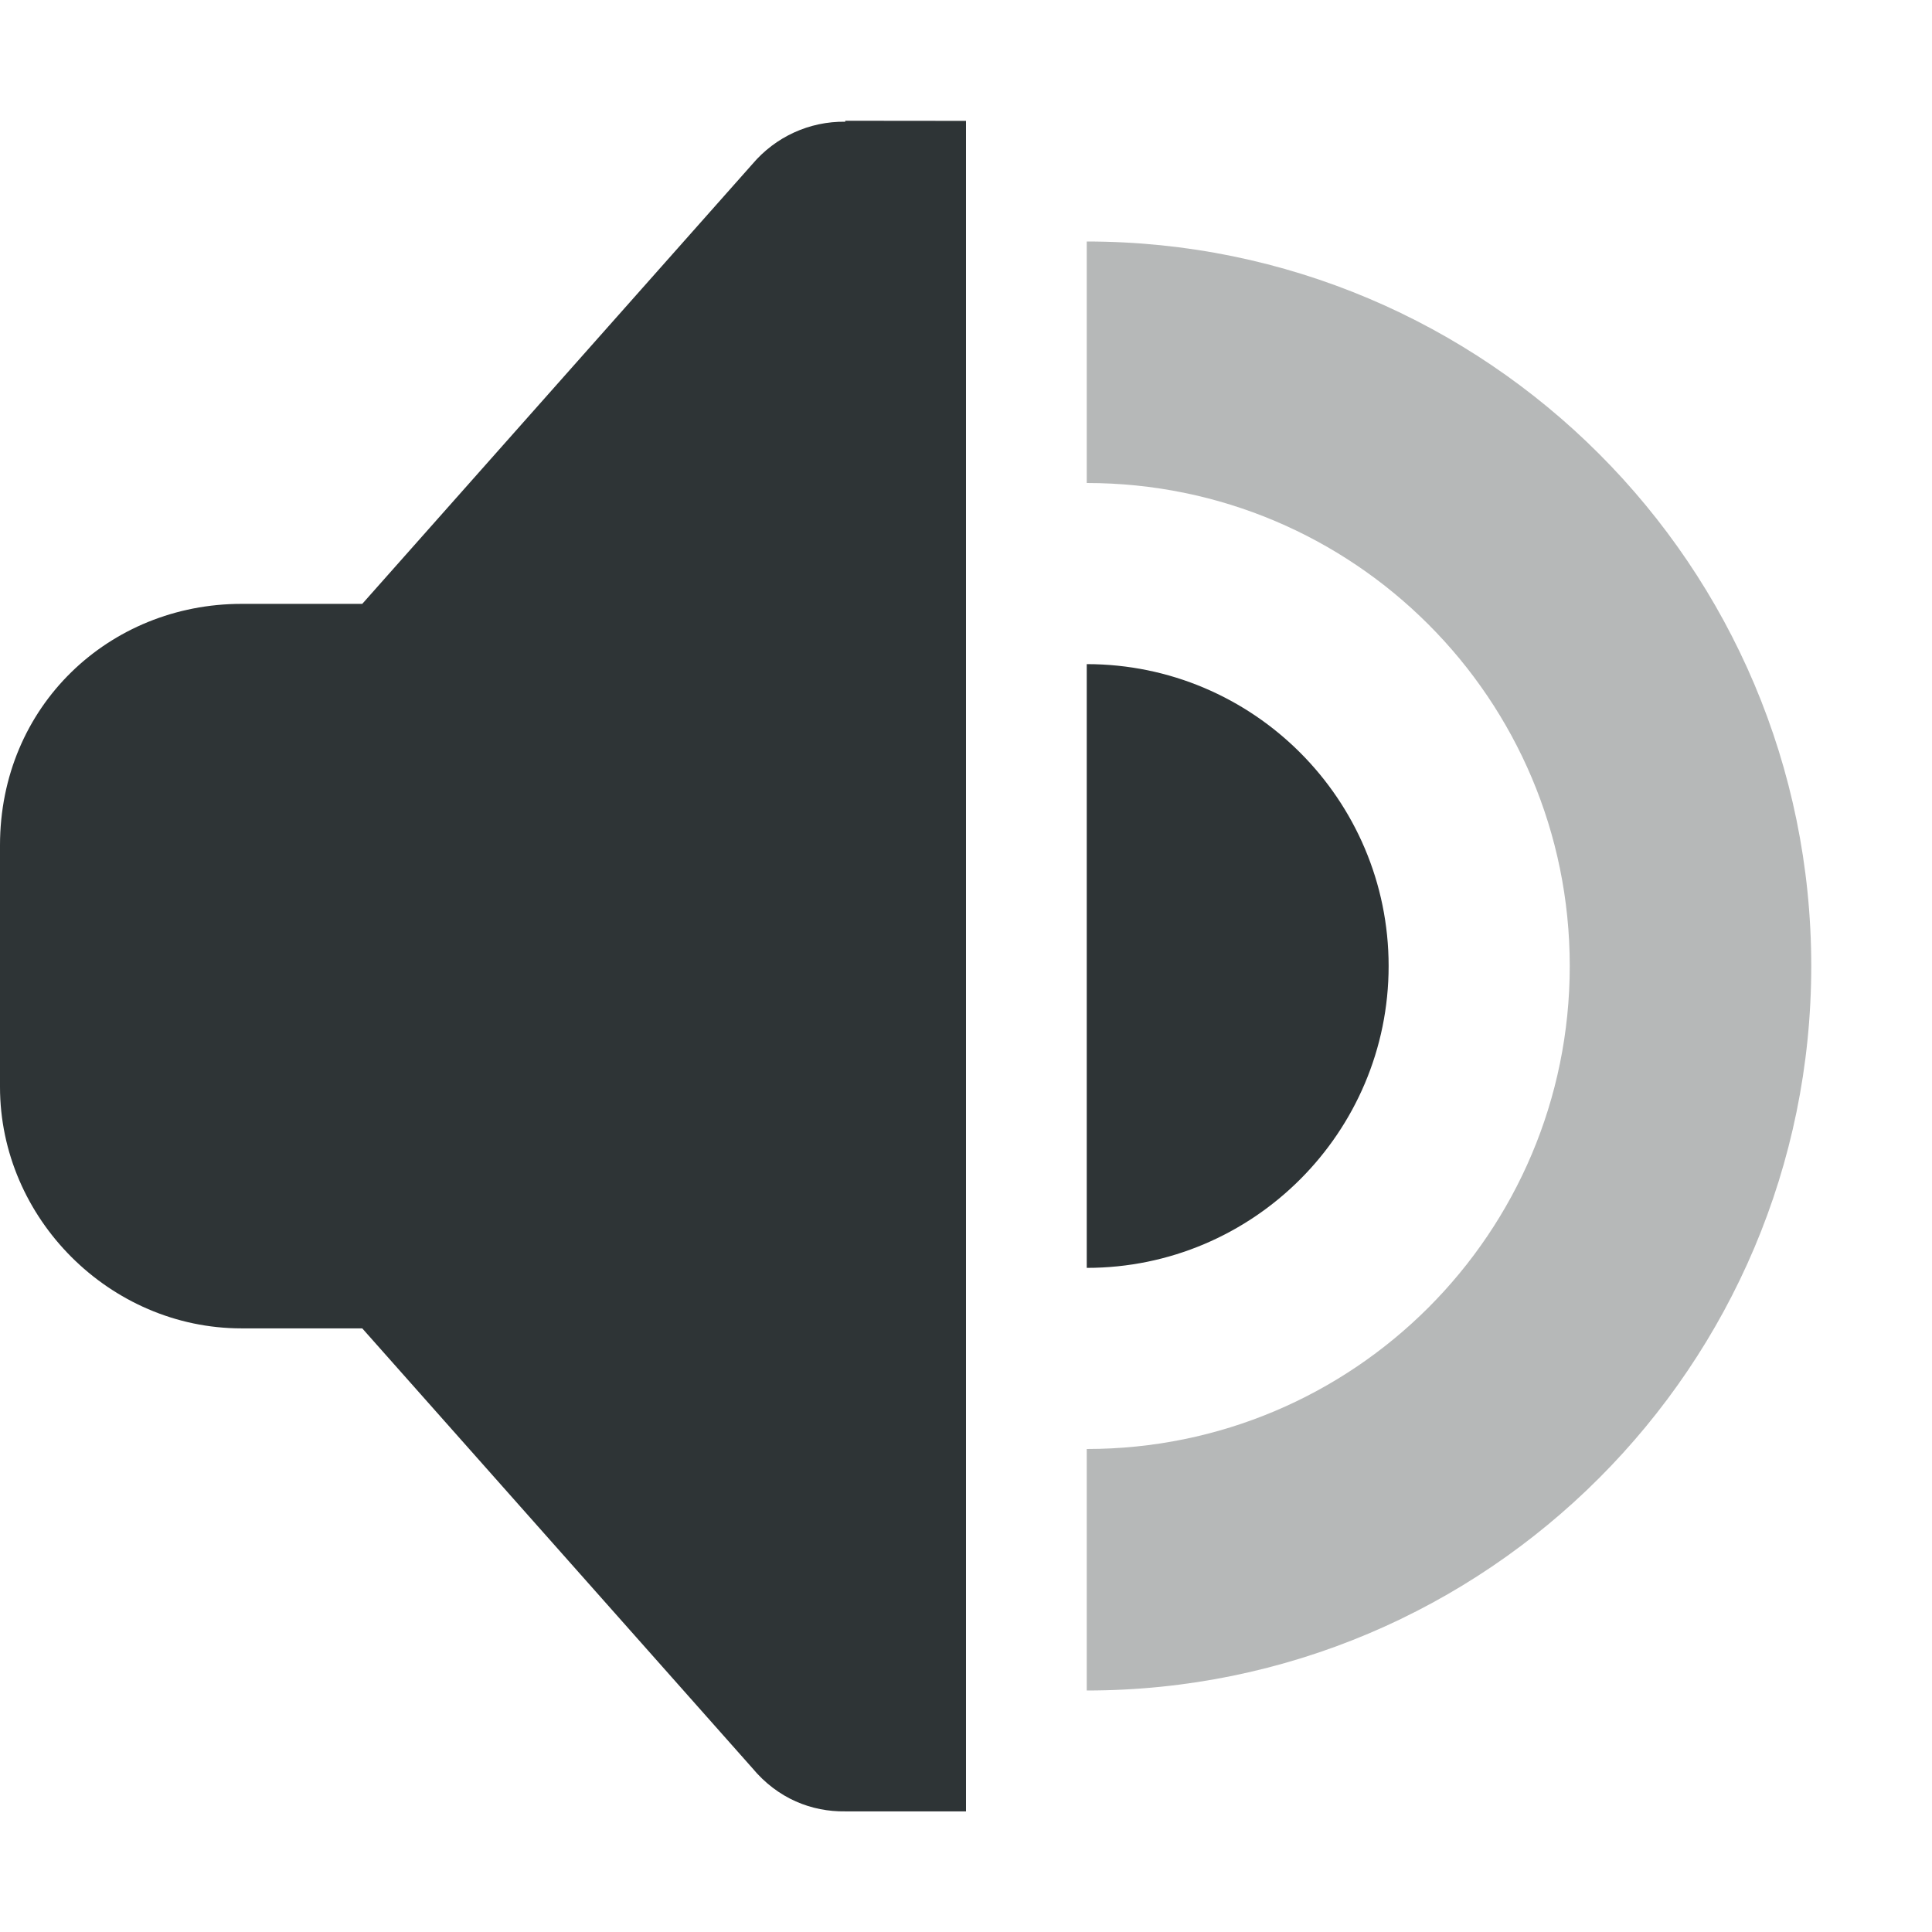
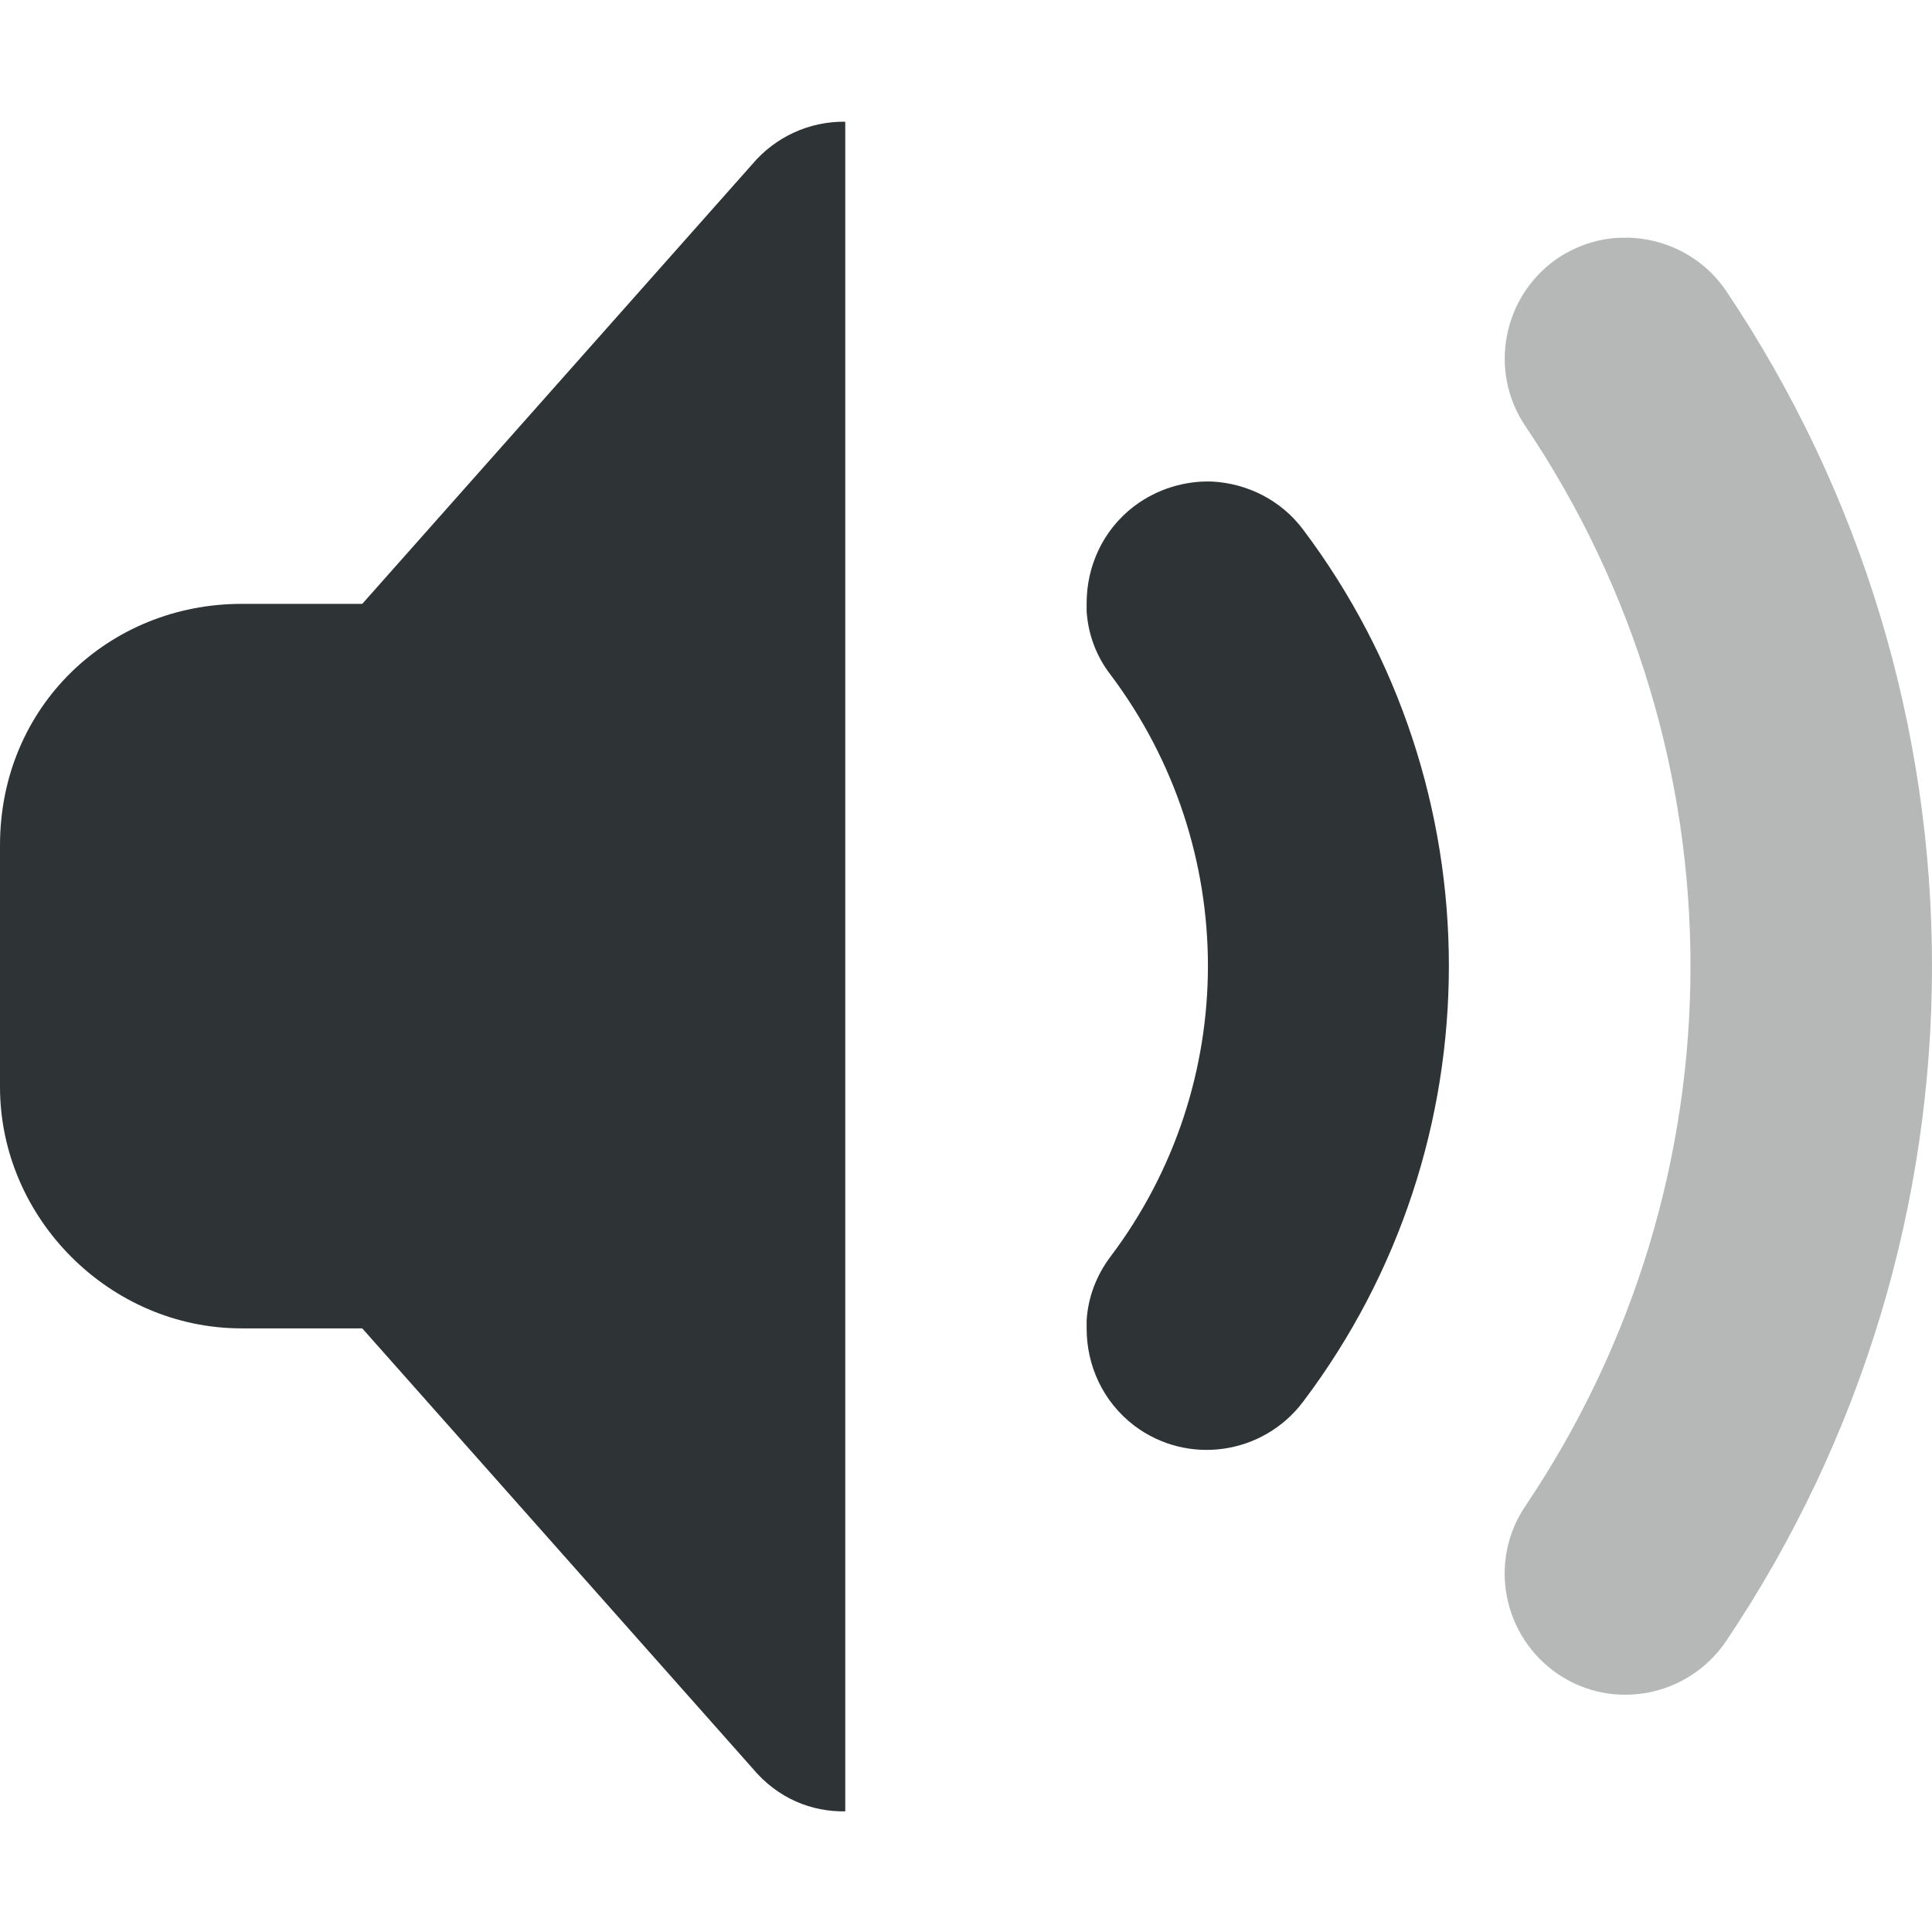
<svg xmlns="http://www.w3.org/2000/svg" height="16px" viewBox="0 0 16 16" width="16px">
-   <path d="m 7 1 v 0.008 c -0.297 -0.004 -0.578 0.125 -0.77 0.352 l -3.23 3.641 h -1 c -1.094 0 -2 0.844 -2 2 v 2 c 0 1.09 0.91 2 2 2 h 1 l 3.23 3.641 c 0.211 0.254 0.492 0.363 0.77 0.359 h 0.055 h 0.945 v -14 z m 2 4.5 v 5 c 1.379 0 2.5 -1.121 2.5 -2.5 s -1.121 -2.5 -2.5 -2.5 z m 0 0" fill="#2e3436" />
-   <path d="m 9 2 v 2 c 2.211 0 4 1.789 4 4 s -1.789 4 -4 4 v 2 c 3.312 0 6 -2.688 6 -6 s -2.688 -6 -6 -6 z m 0 0" fill="#2e3434" fill-opacity="0.349" />
+   <g fill="#2e3436">
+     <path d="m 7 1.008 c -0.297 -0.004 -0.578 0.125 -0.77 0.352 l -3.23 3.641 h -1 c -1.094 0 -2 0.844 -2 2 v 2 c 0 1.09 0.91 2 2 2 h 1 l 3.23 3.641 c 0.211 0.254 0.492 0.363 0.77 0.359 z m 3.039 2.98 c -0.223 -0.008 -0.453 0.059 -0.645 0.203 c -0.262 0.199 -0.395 0.5 -0.395 0.805 v 0.066 c 0.012 0.188 0.078 0.371 0.199 0.527 c 1.074 1.43 1.074 3.391 0 4.816 c -0.121 0.16 -0.188 0.344 -0.199 0.531 v 0.066 c 0 0.305 0.133 0.605 0.395 0.805 c 0.441 0.332 1.066 0.242 1.398 -0.199 c 0.805 -1.066 1.207 -2.336 1.207 -3.609 s -0.402 -2.543 -1.207 -3.613 c -0.184 -0.246 -0.465 -0.383 -0.754 -0.398 z m 0 0" />
+     <path d="m 13.461 1.969 c -0.191 -0.004 -0.387 0.055 -0.559 0.168 c -0.457 0.312 -0.578 0.934 -0.27 1.391 c 1.824 2.707 1.824 6.238 0 8.945 c -0.309 0.457 -0.188 1.078 0.27 1.391 c 0.457 0.309 1.078 0.188 1.391 -0.27 c 1.137 -1.691 1.707 -3.641 1.707 -5.594 s -0.57 -3.902 -1.707 -5.594 c -0.195 -0.285 -0.512 -0.438 -0.832 -0.438 z m 0 0" fill-opacity="0.35" />
+   </g>
</svg>
